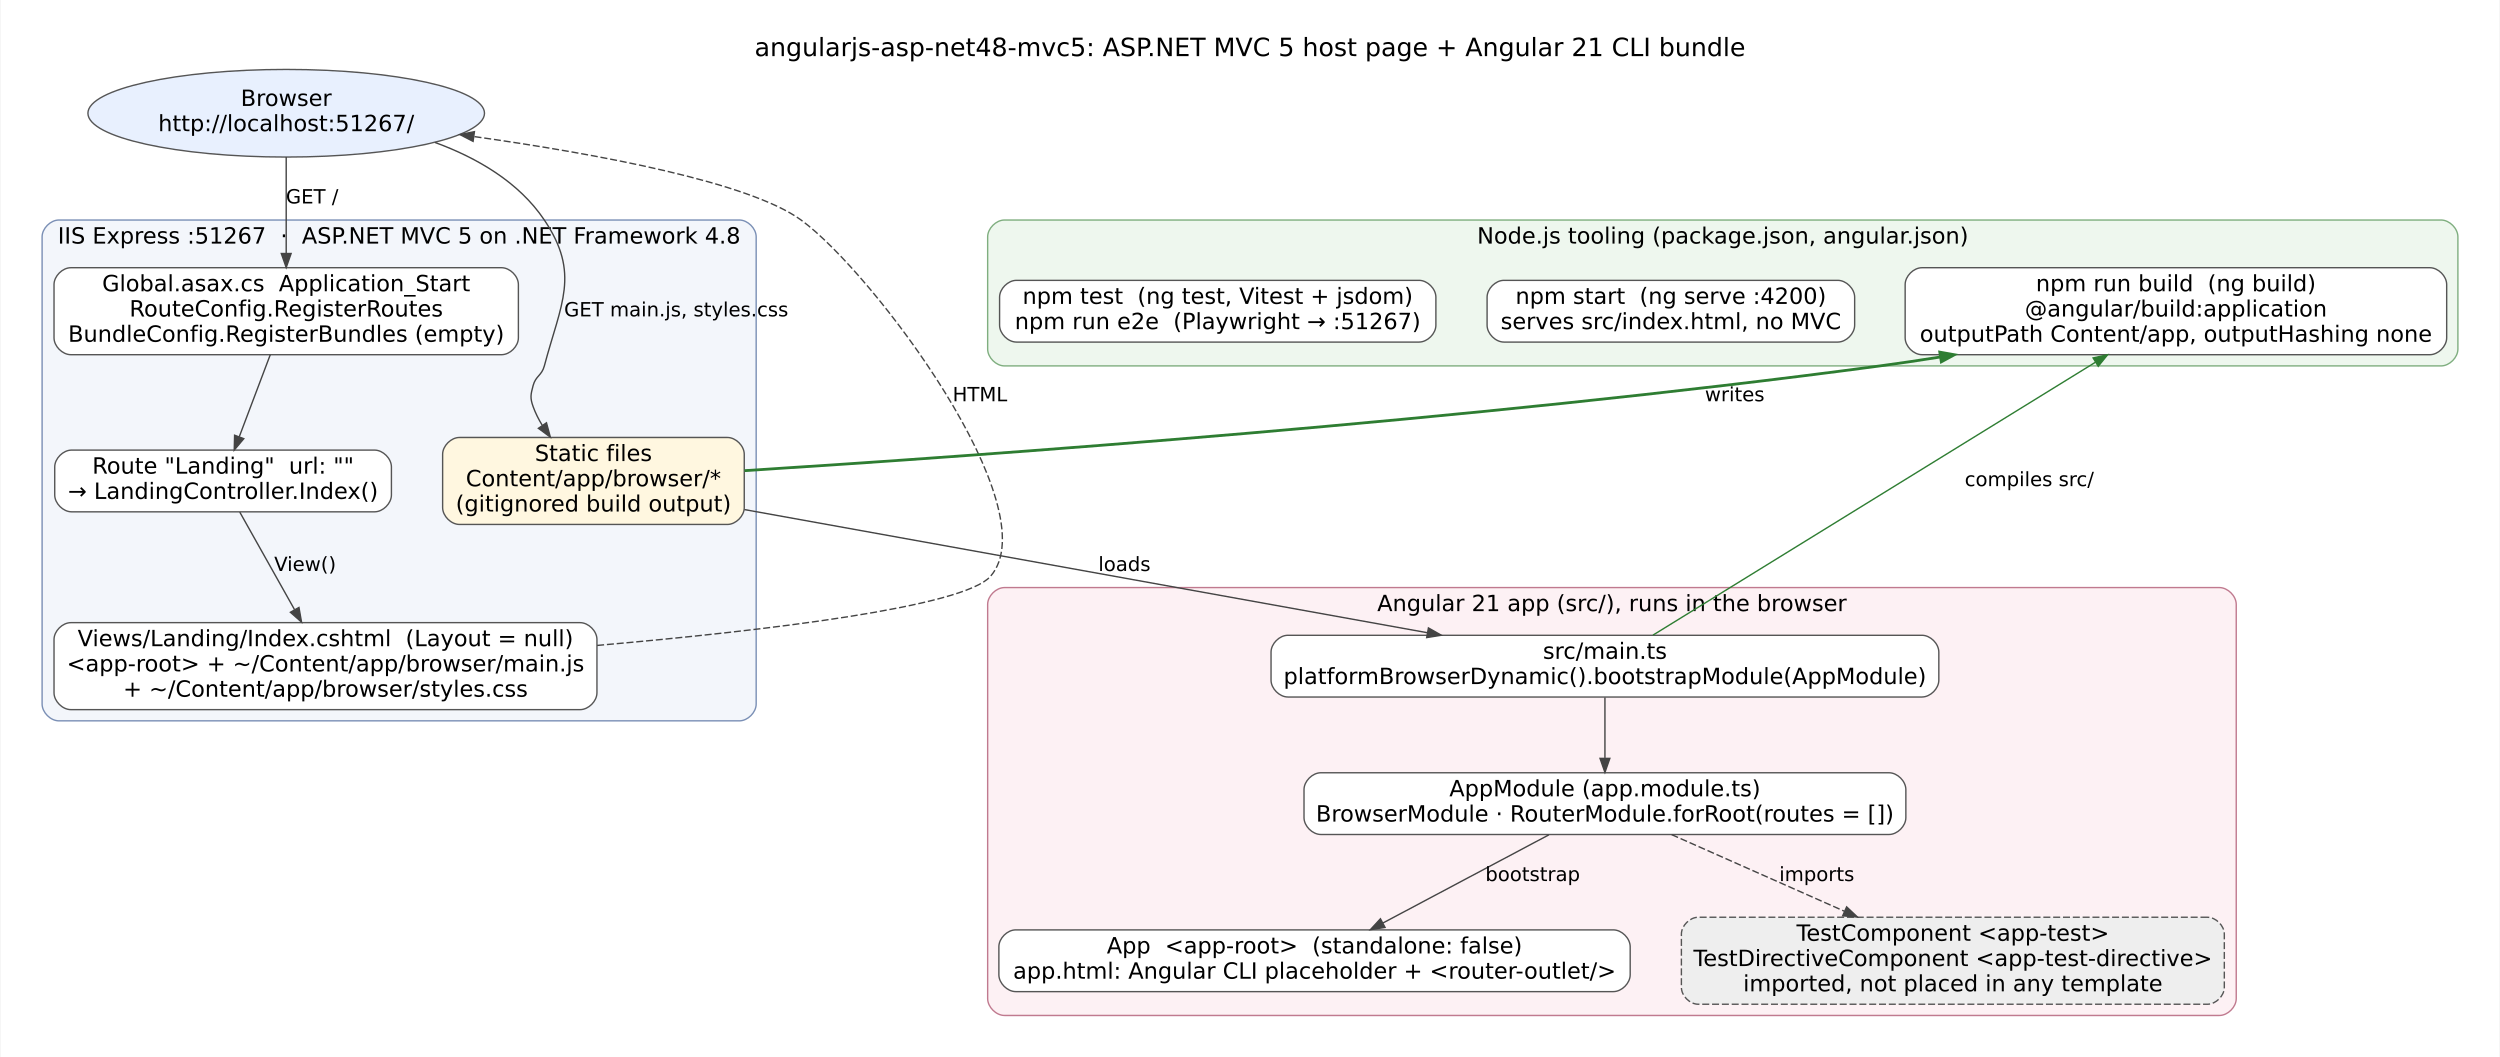
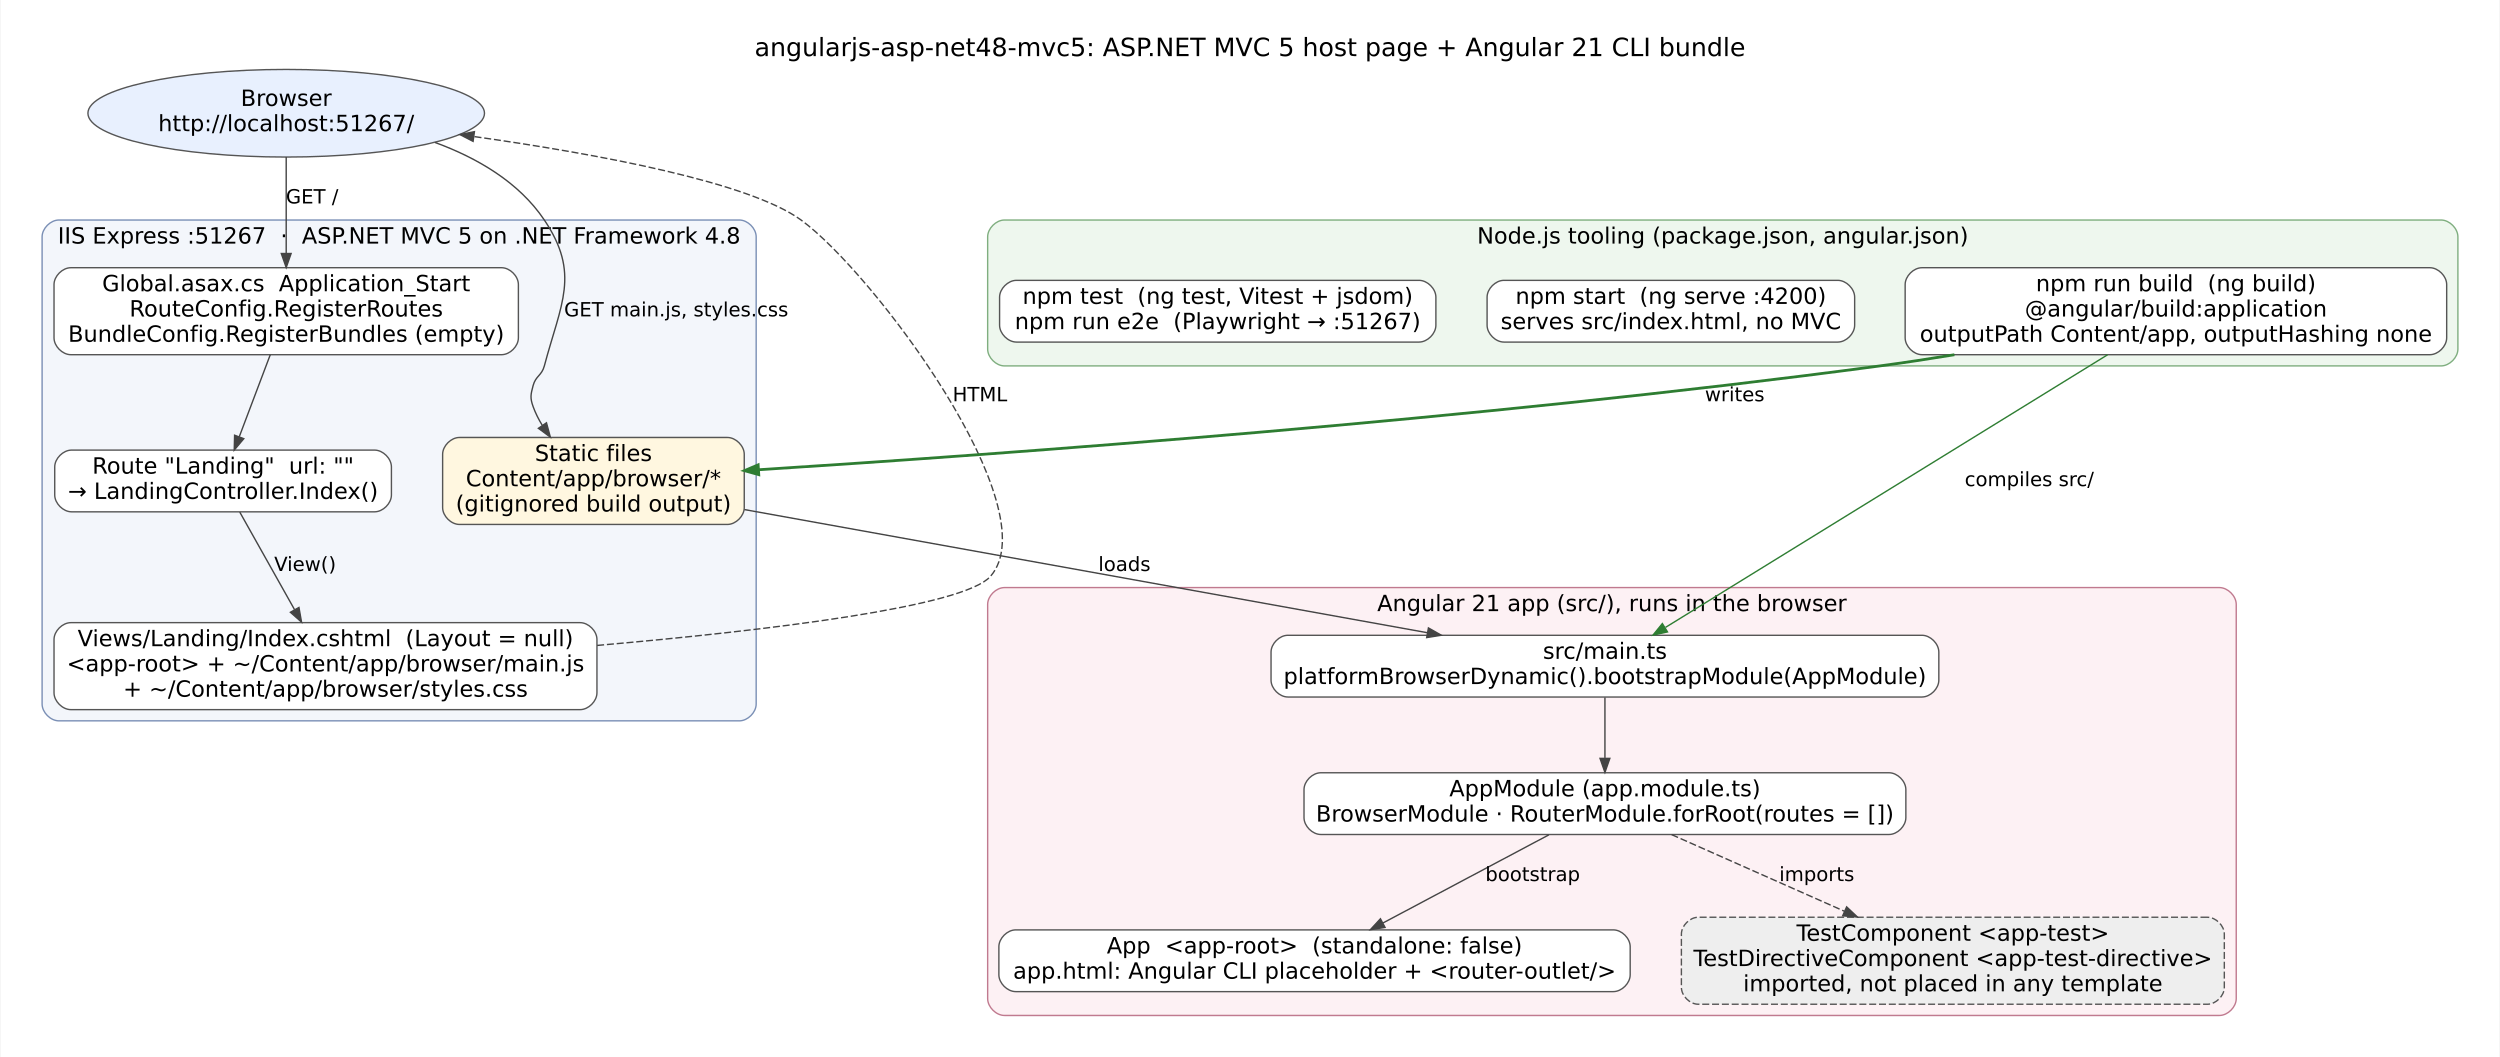
<svg xmlns="http://www.w3.org/2000/svg" width="1781pt" height="753pt" viewBox="0.00 0.00 1781.20 753.43">
  <g id="graph0" class="graph" transform="scale(1 1) rotate(0) translate(21.6 731.83)">
    <polygon fill="white" stroke="transparent" points="-21.6,21.6 -21.6,-731.83 1759.6,-731.83 1759.6,21.6 -21.6,21.6" />
    <text text-anchor="middle" x="869" y="-691.83" font-family="DejaVu Sans" font-size="18.00">angularjs-asp-net48-mvc5: ASP.NET MVC 5 host page + Angular 21 CLI bundle</text>
    <g id="clust1" class="cluster">
      <path fill="#f3f6fb" stroke="#7a8fb5" d="M20,-218C20,-218 505,-218 505,-218 511,-218 517,-224 517,-230 517,-230 517,-563 517,-563 517,-569 511,-575 505,-575 505,-575 20,-575 20,-575 14,-575 8,-569 8,-563 8,-563 8,-230 8,-230 8,-224 14,-218 20,-218" />
      <text text-anchor="middle" x="262.5" y="-558.2" font-family="DejaVu Sans" font-size="16.00">IIS Express :51267  ·  ASP.NET MVC 5 on .NET Framework 4.8</text>
    </g>
    <g id="clust3" class="cluster">
      <path fill="#fdf1f4" stroke="#c07a8f" d="M694,-8C694,-8 1560,-8 1560,-8 1566,-8 1572,-14 1572,-20 1572,-20 1572,-301 1572,-301 1572,-307 1566,-313 1560,-313 1560,-313 694,-313 694,-313 688,-313 682,-307 682,-301 682,-301 682,-20 682,-20 682,-14 688,-8 694,-8" />
      <text text-anchor="middle" x="1127" y="-296.2" font-family="DejaVu Sans" font-size="16.00">Angular 21 app (src/), runs in the browser</text>
    </g>
    <g id="clust5" class="cluster">
      <path fill="#eef7ee" stroke="#7fae7f" d="M694,-471C694,-471 1718,-471 1718,-471 1724,-471 1730,-477 1730,-483 1730,-483 1730,-563 1730,-563 1730,-569 1724,-575 1718,-575 1718,-575 694,-575 694,-575 688,-575 682,-569 682,-563 682,-563 682,-483 682,-483 682,-477 688,-471 694,-471" />
      <text text-anchor="middle" x="1206" y="-558.2" font-family="DejaVu Sans" font-size="16.00">Node.js tooling (package.json, angular.json)</text>
    </g>
    <g id="node1" class="node">
      <ellipse fill="#e8f0fe" stroke="#555555" cx="182" cy="-651.11" rx="141.34" ry="31.23" />
      <text text-anchor="middle" x="182" y="-656.31" font-family="DejaVu Sans" font-size="16.00">Browser</text>
      <text text-anchor="middle" x="182" y="-638.31" font-family="DejaVu Sans" font-size="16.00">http://localhost:51267/</text>
    </g>
    <g id="node2" class="node">
      <path fill="white" stroke="#555555" d="M335.5,-541C335.5,-541 28.5,-541 28.5,-541 22.5,-541 16.5,-535 16.5,-529 16.5,-529 16.5,-491 16.5,-491 16.5,-485 22.5,-479 28.5,-479 28.5,-479 335.5,-479 335.5,-479 341.5,-479 347.5,-485 347.5,-491 347.5,-491 347.5,-529 347.5,-529 347.5,-535 341.5,-541 335.5,-541" />
      <text text-anchor="middle" x="182" y="-524.2" font-family="DejaVu Sans" font-size="16.00">Global.asax.cs  Application_Start</text>
      <text text-anchor="middle" x="182" y="-506.2" font-family="DejaVu Sans" font-size="16.00">RouteConfig.RegisterRoutes</text>
      <text text-anchor="middle" x="182" y="-488.2" font-family="DejaVu Sans" font-size="16.00">BundleConfig.RegisterBundles (empty)</text>
    </g>
    <g id="edge1" class="edge">
      <path fill="none" stroke="#444444" d="M182,-619.93C182,-599.78 182,-573.07 182,-551.14" />
      <polygon fill="#444444" stroke="#444444" points="185.5,-551.13 182,-541.13 178.5,-551.13 185.5,-551.13" />
      <text text-anchor="middle" x="200.5" y="-586.8" font-family="DejaVu Sans" font-size="14.00">GET /</text>
    </g>
    <g id="node5" class="node">
      <path fill="#fff7e0" stroke="#555555" d="M496.5,-420C496.5,-420 305.5,-420 305.5,-420 299.5,-420 293.5,-414 293.5,-408 293.5,-408 293.5,-370 293.5,-370 293.5,-364 299.5,-358 305.5,-358 305.5,-358 496.5,-358 496.5,-358 502.5,-358 508.5,-364 508.5,-370 508.5,-370 508.5,-408 508.5,-408 508.5,-414 502.5,-420 496.5,-420" />
      <text text-anchor="middle" x="401" y="-403.2" font-family="DejaVu Sans" font-size="16.00">Static files</text>
      <text text-anchor="middle" x="401" y="-385.2" font-family="DejaVu Sans" font-size="16.00">Content/app/browser/*</text>
      <text text-anchor="middle" x="401" y="-367.2" font-family="DejaVu Sans" font-size="16.00">(gitignored build output)</text>
    </g>
    <g id="edge5" class="edge">
      <path fill="none" stroke="#444444" d="M288.06,-630.29C318.3,-619.2 347.91,-601.92 366,-575 391.78,-536.63 377.86,-515.67 366,-471 364.16,-464.07 359.84,-463.93 358,-457 356.29,-450.56 355.74,-448.27 358,-442 359.65,-437.42 361.9,-432.95 364.5,-428.69" />
      <polygon fill="#444444" stroke="#444444" points="367.52,-430.47 370.28,-420.24 361.75,-426.52 367.52,-430.47" />
      <text text-anchor="middle" x="460" y="-506.3" font-family="DejaVu Sans" font-size="14.00">GET main.js, styles.css</text>
    </g>
    <g id="node3" class="node">
      <path fill="white" stroke="#555555" d="M245,-411C245,-411 29,-411 29,-411 23,-411 17,-405 17,-399 17,-399 17,-379 17,-379 17,-373 23,-367 29,-367 29,-367 245,-367 245,-367 251,-367 257,-373 257,-379 257,-379 257,-399 257,-399 257,-405 251,-411 245,-411" />
      <text text-anchor="middle" x="137" y="-394.2" font-family="DejaVu Sans" font-size="16.00">Route "Landing"  url: ""</text>
      <text text-anchor="middle" x="137" y="-376.2" font-family="DejaVu Sans" font-size="16.00">→ LandingController.Index()</text>
    </g>
    <g id="edge2" class="edge">
      <path fill="none" stroke="#444444" d="M170.64,-478.97C163.88,-461.08 155.31,-438.43 148.52,-420.46" />
      <polygon fill="#444444" stroke="#444444" points="151.76,-419.13 144.95,-411.02 145.21,-421.61 151.76,-419.13" />
    </g>
    <g id="node4" class="node">
      <path fill="white" stroke="#555555" d="M391.5,-288C391.5,-288 28.5,-288 28.5,-288 22.5,-288 16.5,-282 16.5,-276 16.5,-276 16.5,-238 16.5,-238 16.5,-232 22.5,-226 28.5,-226 28.5,-226 391.5,-226 391.5,-226 397.5,-226 403.5,-232 403.5,-238 403.5,-238 403.5,-276 403.5,-276 403.5,-282 397.5,-288 391.5,-288" />
      <text text-anchor="middle" x="210" y="-271.2" font-family="DejaVu Sans" font-size="16.00">Views/Landing/Index.cshtml  (Layout = null)</text>
      <text text-anchor="middle" x="210" y="-253.2" font-family="DejaVu Sans" font-size="16.00">&lt;app-root&gt; + ~/Content/app/browser/main.js</text>
      <text text-anchor="middle" x="210" y="-235.2" font-family="DejaVu Sans" font-size="16.00">+ ~/Content/app/browser/styles.css</text>
    </g>
    <g id="edge3" class="edge">
      <path fill="none" stroke="#444444" d="M148.89,-366.82C159.45,-348.02 175.15,-320.07 187.99,-297.2" />
      <polygon fill="#444444" stroke="#444444" points="191.09,-298.83 192.93,-288.39 184.99,-295.4 191.09,-298.83" />
      <text text-anchor="middle" x="195.5" y="-324.8" font-family="DejaVu Sans" font-size="14.00">View()</text>
    </g>
    <g id="edge4" class="edge">
      <path fill="none" stroke="#444444" stroke-dasharray="5,2" d="M403.62,-271.76C526.14,-282.5 664.94,-299.24 684,-321 726.12,-369.08 600.68,-537.38 549,-575 512,-601.93 404.78,-621.95 315.72,-634.52" />
      <polygon fill="#444444" stroke="#444444" points="315.21,-631.06 305.79,-635.9 316.17,-637.99 315.21,-631.06" />
      <text text-anchor="middle" x="676.5" y="-445.8" font-family="DejaVu Sans" font-size="14.00">HTML</text>
    </g>
    <g id="node6" class="node">
      <path fill="white" stroke="#555555" d="M1348,-279C1348,-279 896,-279 896,-279 890,-279 884,-273 884,-267 884,-267 884,-247 884,-247 884,-241 890,-235 896,-235 896,-235 1348,-235 1348,-235 1354,-235 1360,-241 1360,-247 1360,-247 1360,-267 1360,-267 1360,-273 1354,-279 1348,-279" />
      <text text-anchor="middle" x="1122" y="-262.2" font-family="DejaVu Sans" font-size="16.00">src/main.ts</text>
      <text text-anchor="middle" x="1122" y="-244.2" font-family="DejaVu Sans" font-size="16.00">platformBrowserDynamic().bootstrapModule(AppModule)</text>
    </g>
    <g id="edge6" class="edge">
      <path fill="none" stroke="#444444" d="M508.55,-368.61C638.57,-345.16 857.09,-305.77 995.19,-280.86" />
      <polygon fill="#444444" stroke="#444444" points="996.19,-284.24 1005.41,-279.02 994.94,-277.35 996.19,-284.24" />
      <text text-anchor="middle" x="779.5" y="-324.8" font-family="DejaVu Sans" font-size="14.00">loads</text>
    </g>
    <g id="node7" class="node">
      <path fill="white" stroke="#555555" d="M1324.5,-181C1324.5,-181 919.5,-181 919.5,-181 913.5,-181 907.5,-175 907.5,-169 907.5,-169 907.5,-149 907.5,-149 907.5,-143 913.5,-137 919.5,-137 919.5,-137 1324.5,-137 1324.5,-137 1330.5,-137 1336.5,-143 1336.5,-149 1336.5,-149 1336.5,-169 1336.5,-169 1336.5,-175 1330.5,-181 1324.5,-181" />
      <text text-anchor="middle" x="1122" y="-164.2" font-family="DejaVu Sans" font-size="16.00">AppModule (app.module.ts)</text>
      <text text-anchor="middle" x="1122" y="-146.2" font-family="DejaVu Sans" font-size="16.00">BrowserModule · RouterModule.forRoot(routes = [])</text>
    </g>
    <g id="edge7" class="edge">
      <path fill="none" stroke="#444444" d="M1122,-234.69C1122,-222.02 1122,-205.7 1122,-191.55" />
      <polygon fill="#444444" stroke="#444444" points="1125.5,-191.25 1122,-181.25 1118.5,-191.25 1125.5,-191.25" />
    </g>
    <g id="node8" class="node">
      <path fill="white" stroke="#555555" d="M1128,-69C1128,-69 702,-69 702,-69 696,-69 690,-63 690,-57 690,-57 690,-37 690,-37 690,-31 696,-25 702,-25 702,-25 1128,-25 1128,-25 1134,-25 1140,-31 1140,-37 1140,-37 1140,-57 1140,-57 1140,-63 1134,-69 1128,-69" />
      <text text-anchor="middle" x="915" y="-52.2" font-family="DejaVu Sans" font-size="16.00">App  &lt;app-root&gt;  (standalone: false)</text>
      <text text-anchor="middle" x="915" y="-34.2" font-family="DejaVu Sans" font-size="16.00">app.html: Angular CLI placeholder + &lt;router-outlet/&gt;</text>
    </g>
    <g id="edge8" class="edge">
      <path fill="none" stroke="#444444" d="M1082.09,-136.79C1048.3,-118.83 999.74,-93.03 963.67,-73.87" />
      <polygon fill="#444444" stroke="#444444" points="965.26,-70.75 954.79,-69.14 961.98,-76.93 965.26,-70.75" />
      <text text-anchor="middle" x="1070.5" y="-103.8" font-family="DejaVu Sans" font-size="14.00">bootstrap</text>
    </g>
    <g id="node9" class="node">
      <path fill="#eeeeee" stroke="#555555" stroke-dasharray="5,2" d="M1551.5,-78C1551.5,-78 1188.5,-78 1188.5,-78 1182.5,-78 1176.5,-72 1176.5,-66 1176.5,-66 1176.5,-28 1176.5,-28 1176.5,-22 1182.5,-16 1188.5,-16 1188.5,-16 1551.5,-16 1551.5,-16 1557.5,-16 1563.5,-22 1563.5,-28 1563.5,-28 1563.5,-66 1563.5,-66 1563.5,-72 1557.5,-78 1551.5,-78" />
      <text text-anchor="middle" x="1370" y="-61.2" font-family="DejaVu Sans" font-size="16.00">TestComponent &lt;app-test&gt;</text>
      <text text-anchor="middle" x="1370" y="-43.2" font-family="DejaVu Sans" font-size="16.00">TestDirectiveComponent &lt;app-test-directive&gt;</text>
      <text text-anchor="middle" x="1370" y="-25.2" font-family="DejaVu Sans" font-size="16.00">imported, not placed in any template</text>
    </g>
    <g id="edge9" class="edge">
      <path fill="none" stroke="#444444" stroke-dasharray="5,2" d="M1169.52,-136.92C1204.36,-121.47 1252.41,-100.15 1292.74,-82.27" />
      <polygon fill="#444444" stroke="#444444" points="1294.29,-85.41 1302.01,-78.15 1291.45,-79.01 1294.29,-85.41" />
      <text text-anchor="middle" x="1273" y="-103.8" font-family="DejaVu Sans" font-size="14.00">imports</text>
    </g>
    <g id="node10" class="node">
      <path fill="white" stroke="#555555" d="M1710,-541C1710,-541 1348,-541 1348,-541 1342,-541 1336,-535 1336,-529 1336,-529 1336,-491 1336,-491 1336,-485 1342,-479 1348,-479 1348,-479 1710,-479 1710,-479 1716,-479 1722,-485 1722,-491 1722,-491 1722,-529 1722,-529 1722,-535 1716,-541 1710,-541" />
      <text text-anchor="middle" x="1529" y="-524.2" font-family="DejaVu Sans" font-size="16.00">npm run build  (ng build)</text>
      <text text-anchor="middle" x="1529" y="-506.2" font-family="DejaVu Sans" font-size="16.00">@angular/build:application</text>
      <text text-anchor="middle" x="1529" y="-488.2" font-family="DejaVu Sans" font-size="16.00">outputPath Content/app, outputHashing none</text>
    </g>
    <g id="edge10" class="edge">
-       <path fill="none" stroke="#2e7d32" stroke-width="2" d="M1361.05,-477.35C1346.51,-475.03 1332.01,-472.88 1318,-471 1026.53,-431.96 680.33,-407.2 508.64,-396.35" />
-       <polygon fill="#2e7d32" stroke="#2e7d32" stroke-width="2" points="1360.68,-480.83 1371.11,-478.97 1361.79,-473.92 1360.68,-480.83" />
+       <path fill="none" stroke="#2e7d32" stroke-width="2" d="M1371.11,-478.97C1353.23,-476.04 1335.25,-473.31 1318,-471 1032.08,-432.71 693.49,-408.14 518.64,-396.99" />
+       <polygon fill="#2e7d32" stroke="#2e7d32" stroke-width="2" points="518.84,-393.49 508.64,-396.35 518.4,-400.48 518.84,-393.49" />
      <text text-anchor="middle" x="1214.5" y="-445.8" font-family="DejaVu Sans" font-size="14.00">writes</text>
    </g>
    <g id="edge11" class="edge">
-       <path fill="none" stroke="#2e7d32" d="M1471.72,-473.68C1385.79,-420.68 1226.13,-322.22 1156.25,-279.12" />
-       <polygon fill="#2e7d32" stroke="#2e7d32" points="1469.96,-476.7 1480.31,-478.97 1473.64,-470.74 1469.96,-476.7" />
+       <path fill="none" stroke="#2e7d32" d="M1480.31,-478.97C1400.12,-429.52 1241.55,-331.73 1165.15,-284.61" />
+       <polygon fill="#2e7d32" stroke="#2e7d32" points="1166.6,-281.39 1156.25,-279.12 1162.92,-287.35 1166.6,-281.39" />
      <text text-anchor="middle" x="1424.5" y="-385.3" font-family="DejaVu Sans" font-size="14.00">compiles src/</text>
    </g>
    <g id="node11" class="node">
      <path fill="white" stroke="#555555" d="M1288,-532C1288,-532 1050,-532 1050,-532 1044,-532 1038,-526 1038,-520 1038,-520 1038,-500 1038,-500 1038,-494 1044,-488 1050,-488 1050,-488 1288,-488 1288,-488 1294,-488 1300,-494 1300,-500 1300,-500 1300,-520 1300,-520 1300,-526 1294,-532 1288,-532" />
      <text text-anchor="middle" x="1169" y="-515.2" font-family="DejaVu Sans" font-size="16.00">npm start  (ng serve :4200)</text>
      <text text-anchor="middle" x="1169" y="-497.2" font-family="DejaVu Sans" font-size="16.00">serves src/index.html, no MVC</text>
    </g>
    <g id="node12" class="node">
      <path fill="white" stroke="#555555" d="M989.5,-532C989.5,-532 702.5,-532 702.5,-532 696.5,-532 690.5,-526 690.5,-520 690.5,-520 690.5,-500 690.5,-500 690.5,-494 696.5,-488 702.5,-488 702.5,-488 989.5,-488 989.5,-488 995.5,-488 1001.5,-494 1001.5,-500 1001.5,-500 1001.5,-520 1001.5,-520 1001.5,-526 995.5,-532 989.5,-532" />
      <text text-anchor="middle" x="846" y="-515.2" font-family="DejaVu Sans" font-size="16.00">npm test  (ng test, Vitest + jsdom)</text>
      <text text-anchor="middle" x="846" y="-497.2" font-family="DejaVu Sans" font-size="16.00">npm run e2e  (Playwright → :51267)</text>
    </g>
  </g>
</svg>
